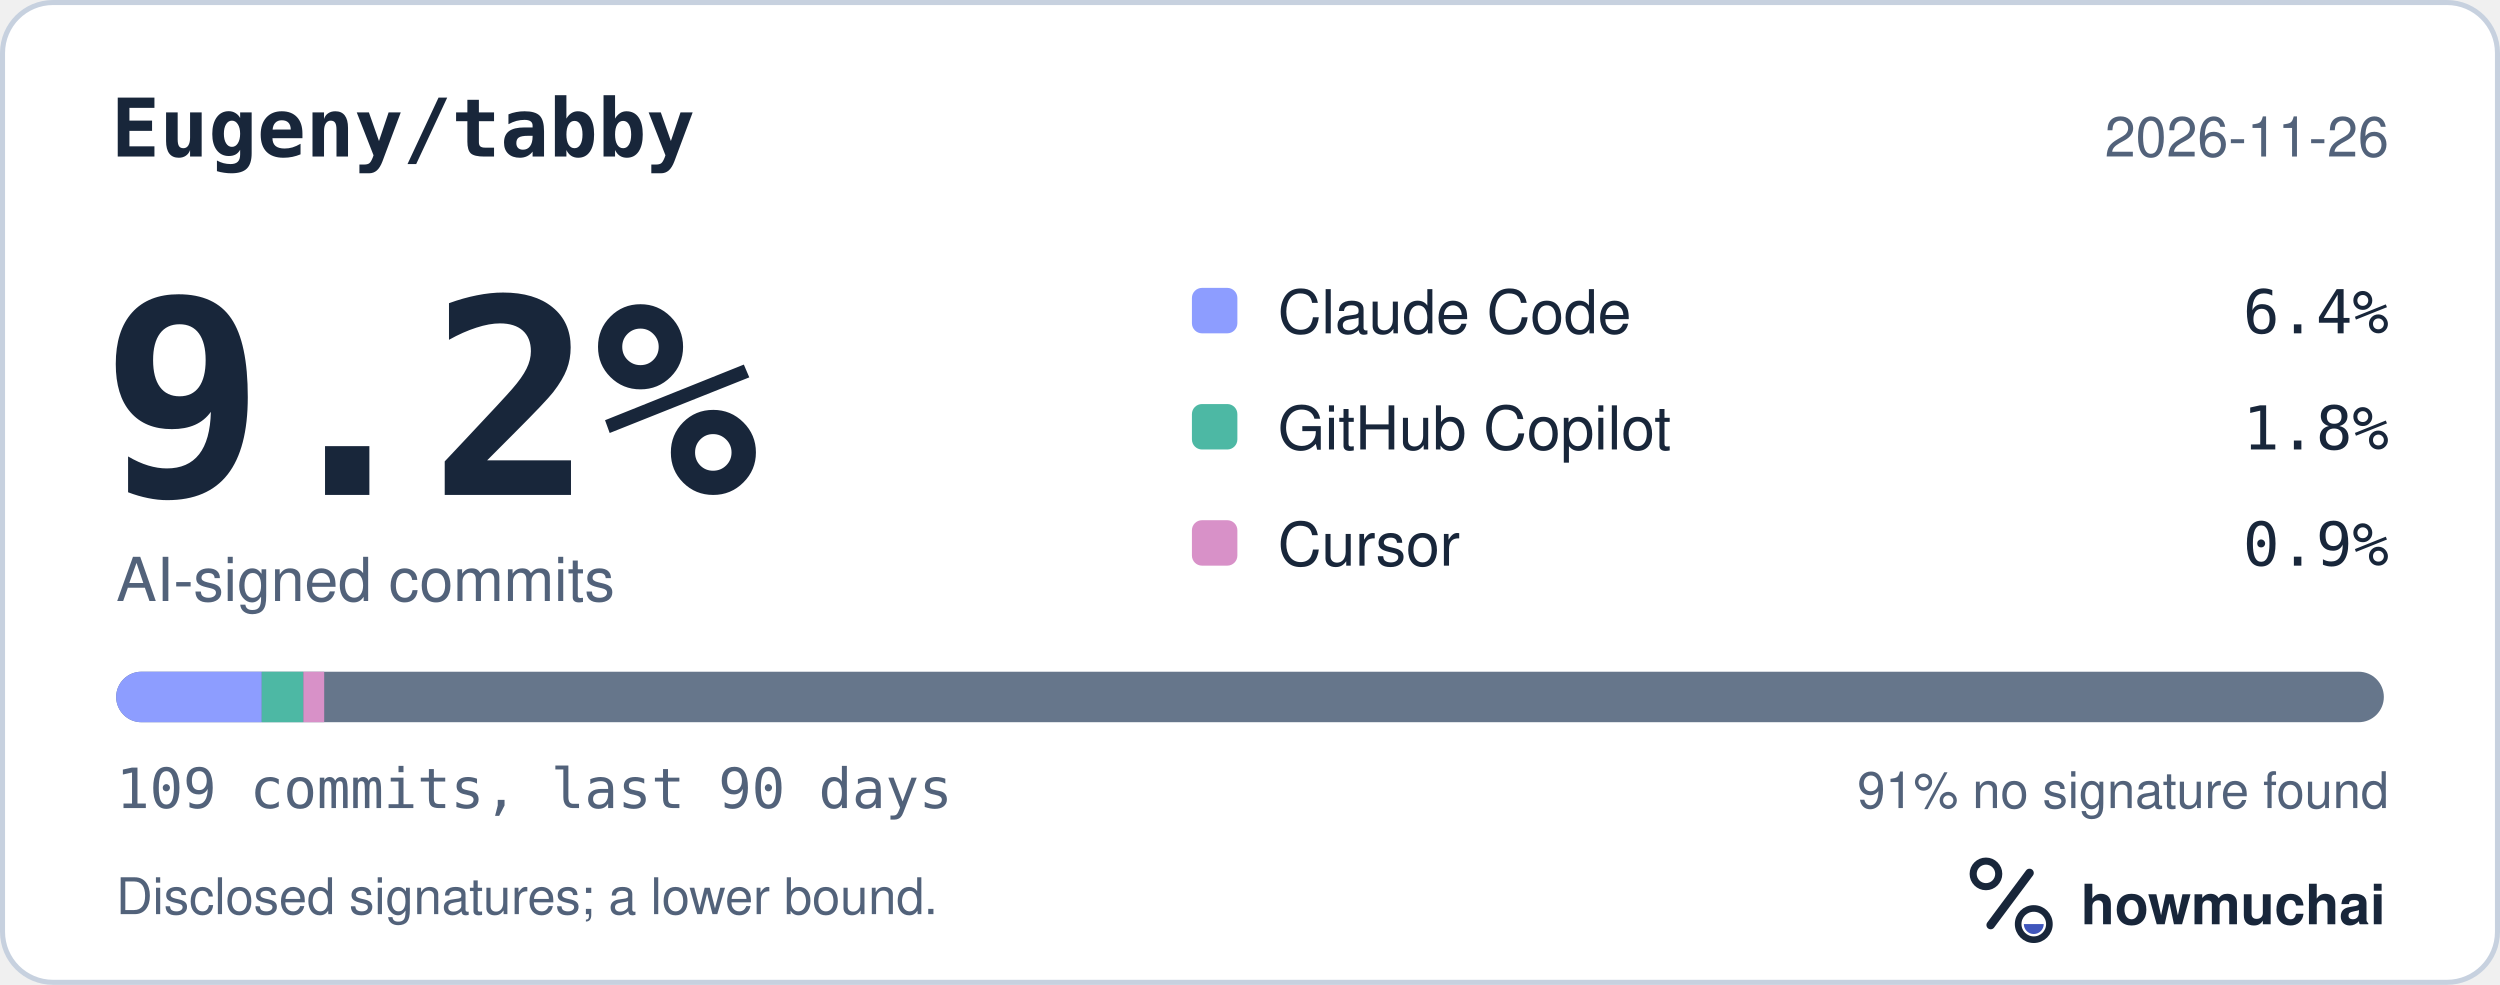
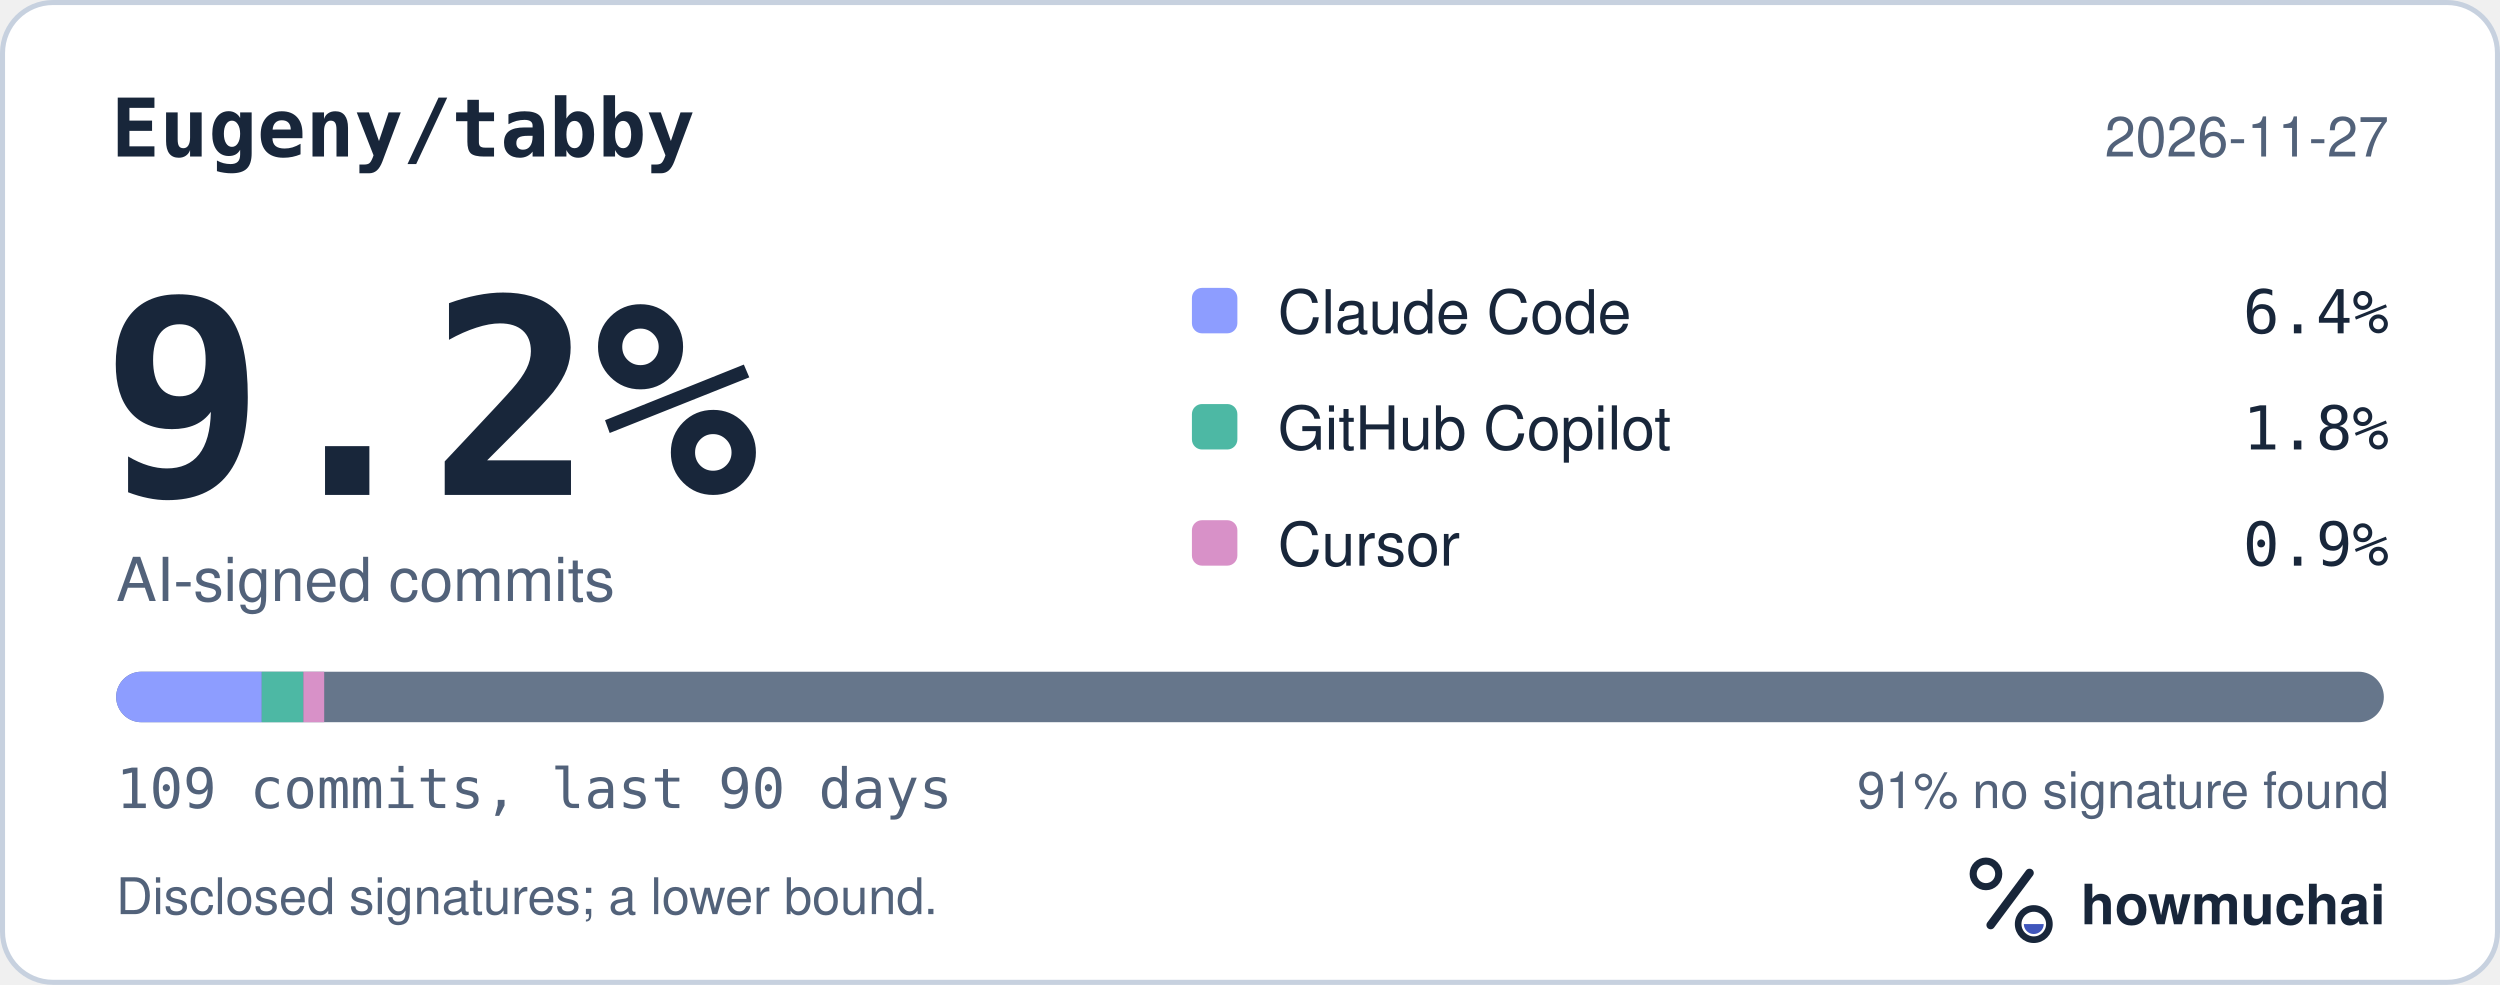
<svg xmlns="http://www.w3.org/2000/svg" width="495" height="195" viewBox="0 0 495 195" role="img" aria-labelledby="hm-t hm-d">
  <rect x="0.5" y="0.5" width="494" height="194" rx="10" fill="#FFFFFF" stroke="#C7D1DF" />
  <text x="22" y="31" fill="#18263A" font-family="ui-monospace, SF Mono, Menlo, Consolas, IBM Plex Mono, monospace" font-size="16" font-weight="600">Eugeny/tabby</text>
-   <text x="473" y="31" fill="#52627A" font-family="-apple-system, BlinkMacSystemFont, Segoe UI, Helvetica, Arial, Fira Sans, sans-serif" font-size="11" text-anchor="end">2026-11-26</text>
+   <text x="473" y="31" fill="#52627A" font-family="-apple-system, BlinkMacSystemFont, Segoe UI, Helvetica, Arial, Fira Sans, sans-serif" font-size="11" text-anchor="end">2026-11-27</text>
  <text x="20" y="98" fill="#18263A" font-family="ui-monospace, SF Mono, Menlo, Consolas, IBM Plex Mono, monospace" font-size="54" font-weight="700">9.2%</text>
  <text x="23" y="119" fill="#52627A" font-family="-apple-system, BlinkMacSystemFont, Segoe UI, Helvetica, Arial, Fira Sans, sans-serif" font-size="12">AI-signed commits</text>
  <rect x="236" y="57" width="9" height="9" rx="2" fill="#8D9DFF" />
  <text x="253" y="66" fill="#18263A" font-family="-apple-system, BlinkMacSystemFont, Segoe UI, Helvetica, Arial, Fira Sans, sans-serif" font-size="12">Claude Code</text>
  <text x="473" y="66" fill="#18263A" font-family="ui-monospace, SF Mono, Menlo, Consolas, IBM Plex Mono, monospace" font-size="12" text-anchor="end">6.4%</text>
  <rect x="236" y="80" width="9" height="9" rx="2" fill="#4DB8A4" />
  <text x="253" y="89" fill="#18263A" font-family="-apple-system, BlinkMacSystemFont, Segoe UI, Helvetica, Arial, Fira Sans, sans-serif" font-size="12">GitHub Copilot</text>
  <text x="473" y="89" fill="#18263A" font-family="ui-monospace, SF Mono, Menlo, Consolas, IBM Plex Mono, monospace" font-size="12" text-anchor="end">1.8%</text>
  <rect x="236" y="103" width="9" height="9" rx="2" fill="#D891C8" />
  <text x="253" y="112" fill="#18263A" font-family="-apple-system, BlinkMacSystemFont, Segoe UI, Helvetica, Arial, Fira Sans, sans-serif" font-size="12">Cursor</text>
  <text x="473" y="112" fill="#18263A" font-family="ui-monospace, SF Mono, Menlo, Consolas, IBM Plex Mono, monospace" font-size="12" text-anchor="end">0.9%</text>
  <defs>
    <clipPath id="hm-bar">
      <rect x="23" y="133" width="449" height="10" rx="5" />
    </clipPath>
  </defs>
  <rect x="23" y="133" width="449" height="10" rx="5" fill="#66768B" />
  <g clip-path="url(#hm-bar)">
    <rect x="23.00" y="133" width="28.83" height="10" fill="#8D9DFF" />
    <rect x="51.83" y="133" width="8.24" height="10" fill="#4DB8A4" />
    <rect x="60.07" y="133" width="4.12" height="10" fill="#D891C8" />
  </g>
  <text x="23" y="160" fill="#52627A" font-family="ui-monospace, SF Mono, Menlo, Consolas, IBM Plex Mono, monospace" font-size="11">109 commits, last 90 days</text>
  <text x="473" y="160" fill="#52627A" font-family="-apple-system, BlinkMacSystemFont, Segoe UI, Helvetica, Arial, Fira Sans, sans-serif" font-size="10" text-anchor="end">91% no signature found</text>
  <text x="23" y="181" fill="#52627A" font-family="-apple-system, BlinkMacSystemFont, Segoe UI, Helvetica, Arial, Fira Sans, sans-serif" font-size="10">Disclosed signatures; a lower bound.</text>
  <g transform="translate(386 166) scale(0.046875)">
    <circle cx="154" cy="150" r="54" fill="none" stroke="#18263A" stroke-width="30" />
    <path d="M174 366 338 146" fill="none" stroke="#18263A" stroke-width="36" stroke-linecap="round" />
    <circle cx="356" cy="362" r="66" fill="none" stroke="#18263A" stroke-width="28" />
    <path d="M314 362a42 42 0 0 0 84 0Z" fill="#4056BC" />
  </g>
  <text x="412" y="183" fill="#18263A" font-family="-apple-system, BlinkMacSystemFont, Segoe UI, Helvetica, Arial, Fira Sans, sans-serif" font-size="11" font-weight="650">howmuchai</text>
</svg>
